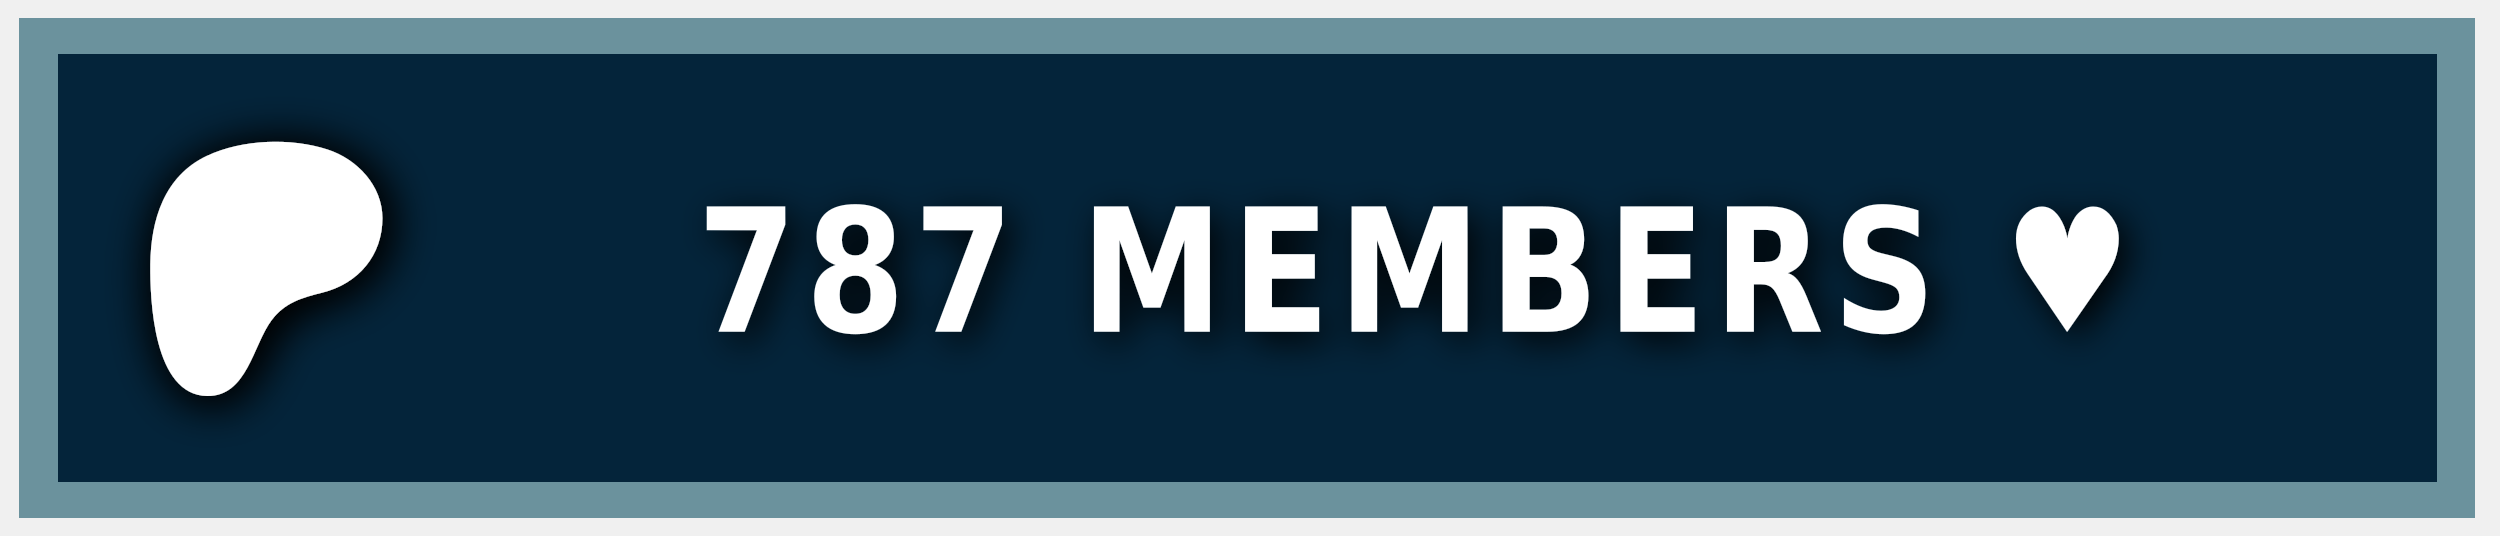
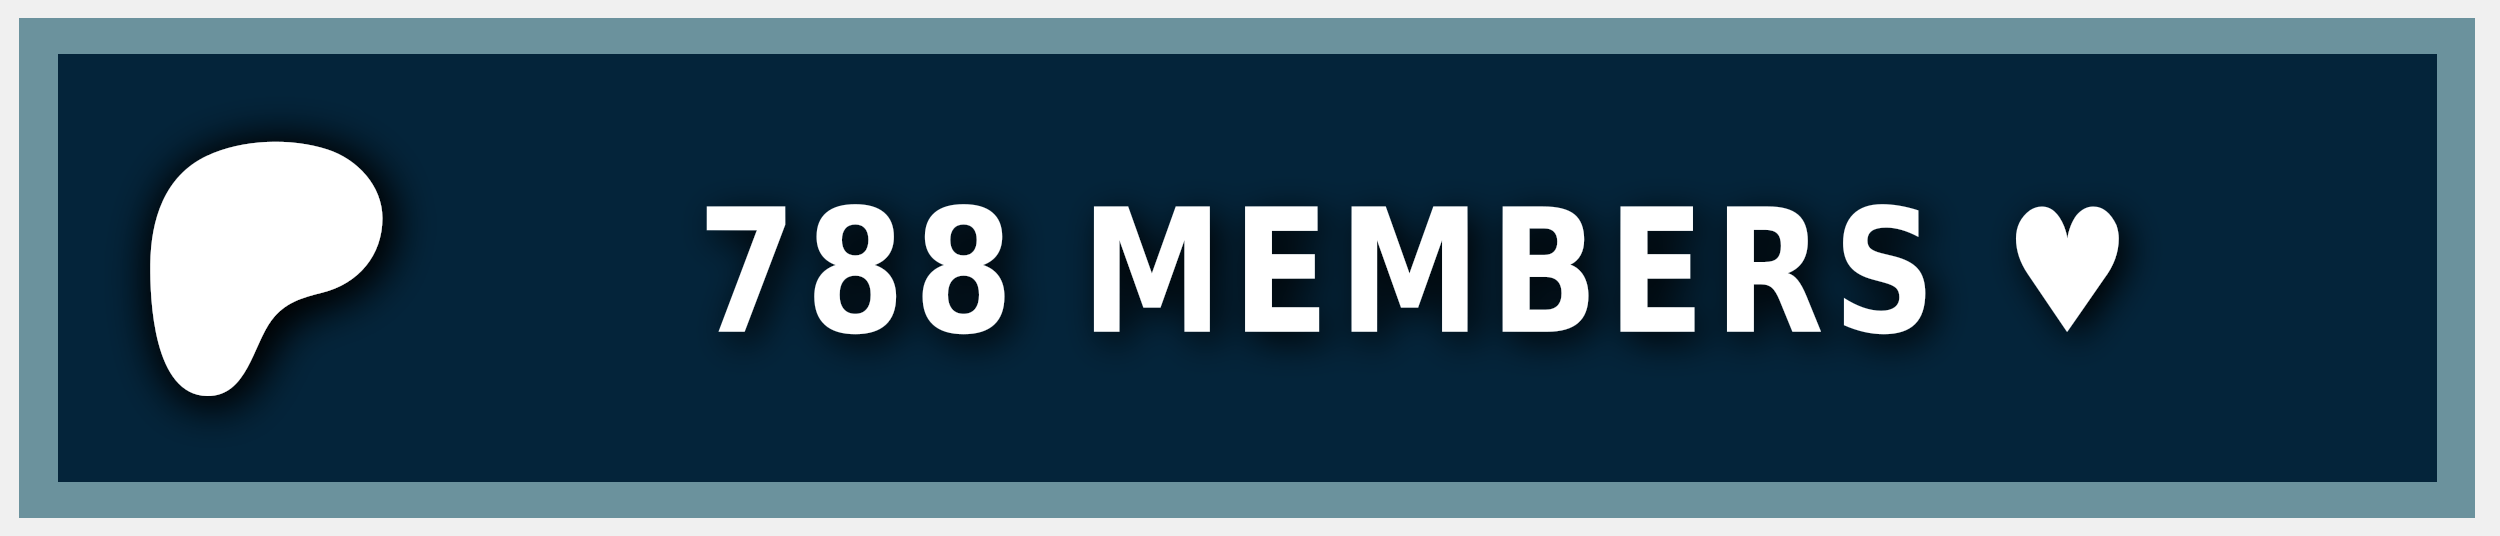
<svg xmlns="http://www.w3.org/2000/svg" width="140" height="30" role="img" aria-label="PATREON">
  <style> g:not(.noshadow) { filter: drop-shadow(0.5px 0.5px 1.0px black); } </style>
  <g class="noshadow" shape-rendering="crispEdges" style="" transform="matrix(1.074564, 0, 0, 1, 0, 0)">
    <rect x="1" y="1" width="128" height="28" style="fill: #052d49;" />
    <rect x="1" y="1" width="128" height="28" style="fill: rgba(0, 0, 0, 0.2);" />
    <rect x="2" y="2" width="126" height="26" style="fill: none; stroke-width:2px; stroke: rgba(211, 255, 255, 0.5);" />
  </g>
  <g transform="matrix(0.013183, 0, 0, 0.013183, 14, 14.6)">
    <path class="st0" d="M 562.543 -180.833 C 562.353 -318.733 454.953 -431.753 328.943 -472.533 C 172.463 -523.173 -33.917 -515.833 -183.337 -445.333 C -364.437 -359.873 -421.327 -172.673 -423.447 14.027 C -425.187 167.527 -409.867 571.817 -181.827 574.697 C -12.387 576.847 12.843 358.517 91.243 253.367 C 147.023 178.557 218.843 157.427 307.253 135.547 C 459.203 97.937 562.763 -21.983 562.543 -180.833 Z" style="fill: rgb(255, 255, 255); filter: drop-shadow(20px 20px 100px black);" />
  </g>
  <g fill="#fff" text-anchor="middle" font-family="Verdana,Geneva,DejaVu Sans,sans-serif" text-rendering="geometricPrecision" font-size="100" transform="matrix(1, 0, 0, 1, 13, 0)">
-     <text style="font-size: 80px; font-weight: 700; white-space: pre;" transform="matrix(0.1, 0, 0, 0.120296, 0, -3.678133)" x="662" y="185" letter-spacing="5">787 MEMBERS ♥</text>
+     <text style="font-size: 80px; font-weight: 700; white-space: pre;" transform="matrix(0.1, 0, 0, 0.120296, 0, -3.678133)" x="662" y="185" letter-spacing="5">788 MEMBERS ♥</text>
  </g>
</svg>
